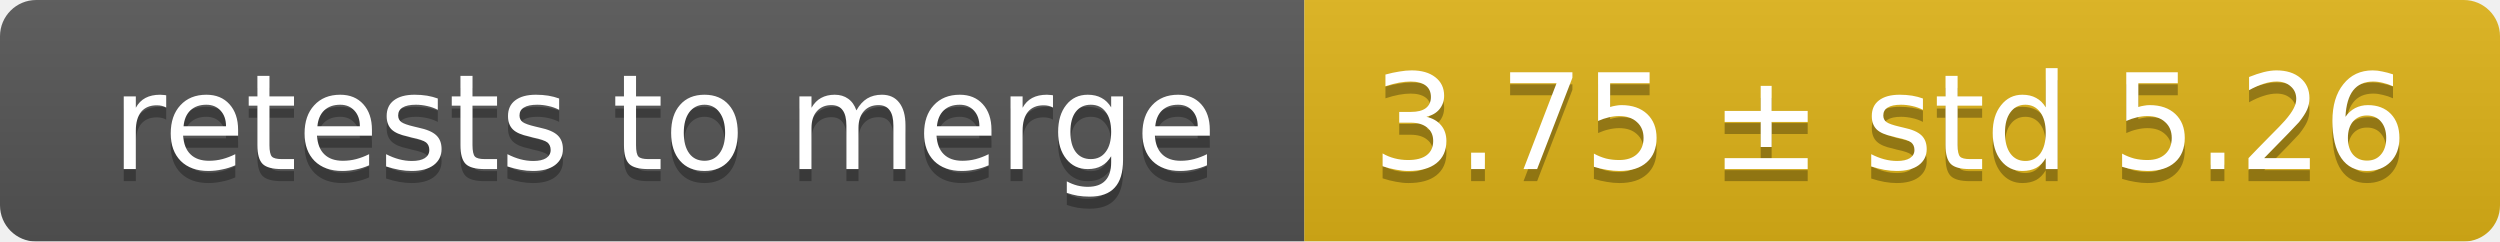
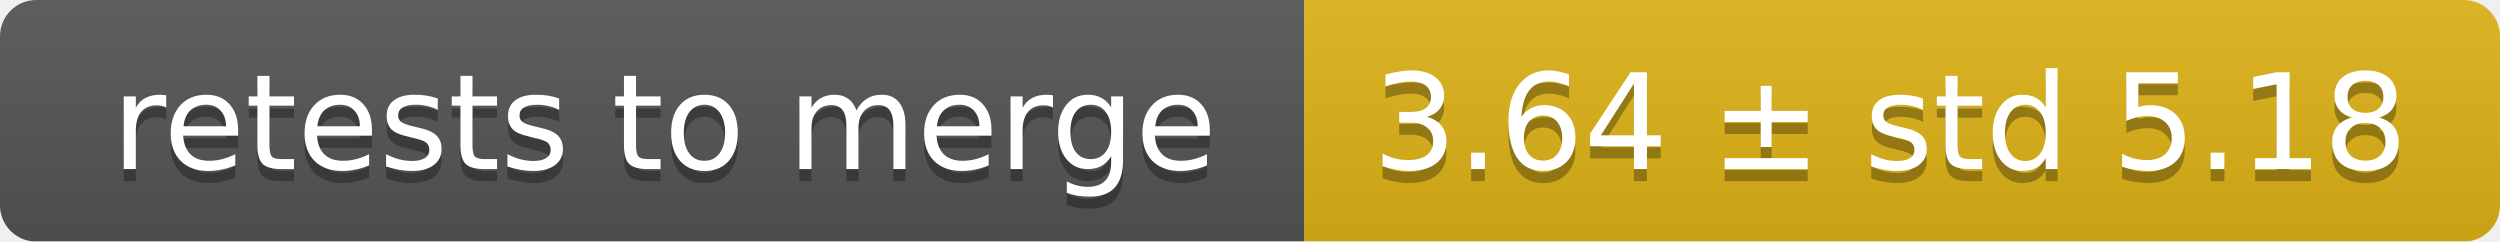
<svg xmlns="http://www.w3.org/2000/svg" width="207" height="20">
  <linearGradient id="smooth" x2="0" y2="100%">
    <stop offset="0" stop-color="#bbb" stop-opacity=".1" />
    <stop offset="1" stop-opacity=".1" />
  </linearGradient>
  <mask id="round">
    <rect width="207" height="20" rx="3" fill="#fff" />
  </mask>
  <g mask="url(#round)">
    <rect width="108" height="20" fill="#555" />
    <rect x="108" width="99" height="20" fill="#dfb317" />
    <rect width="207" height="20" fill="url(#smooth)" />
  </g>
  <g fill="#fff" text-anchor="middle" font-family="DejaVu Sans,Verdana,Geneva,sans-serif" font-size="11">
    <text x="55" y="15" fill="#010101" fill-opacity=".3">retests to merge</text>
    <text x="55" y="14">retests to merge</text>
-     <text x="156.5" y="15" fill="#010101" fill-opacity=".3">3.75 ± std 5.26</text>
-     <text x="156.5" y="14">3.75 ± std 5.26</text>
+     <text x="156.5" y="15" fill="#010101" fill-opacity=".3">3.64 ± std 5.18</text>
+     <text x="156.5" y="14">3.64 ± std 5.18</text>
  </g>
</svg>
